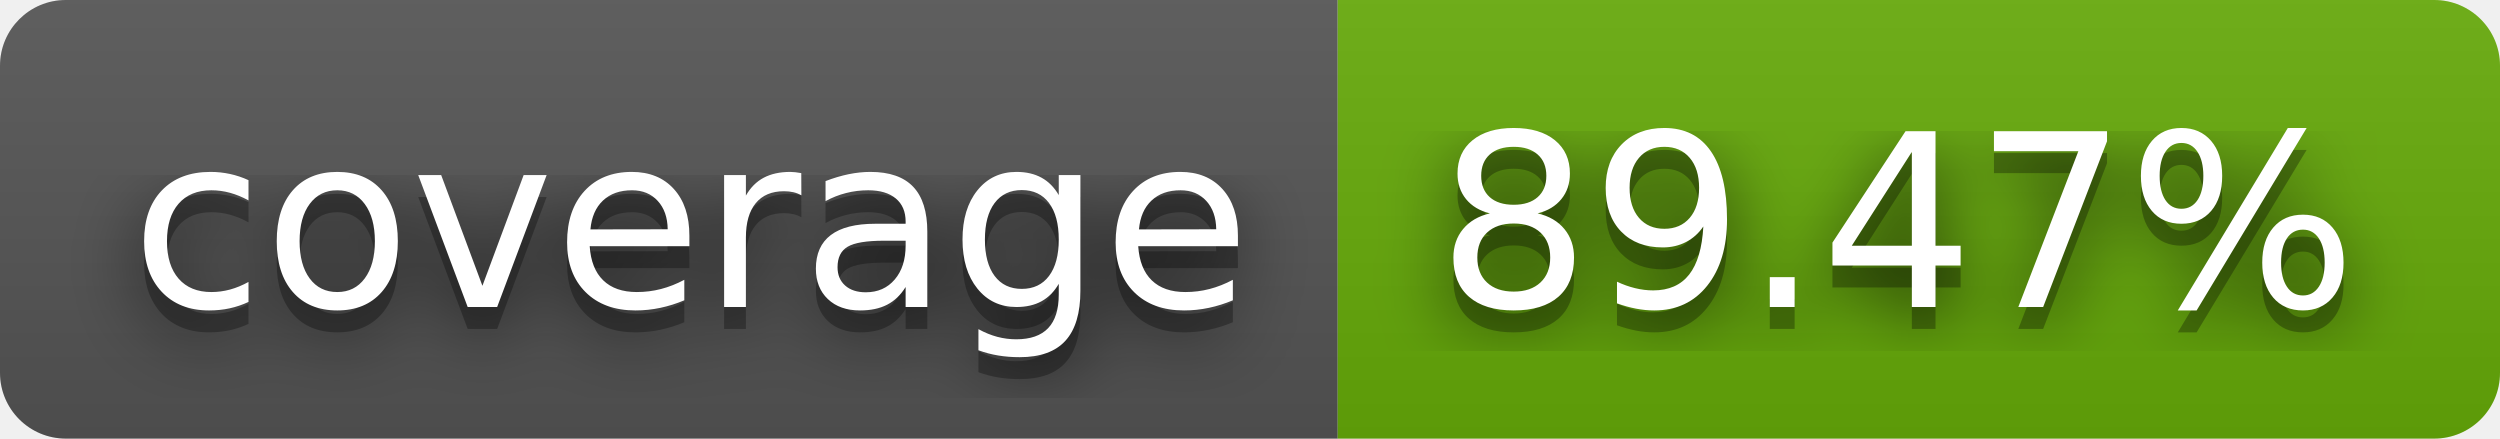
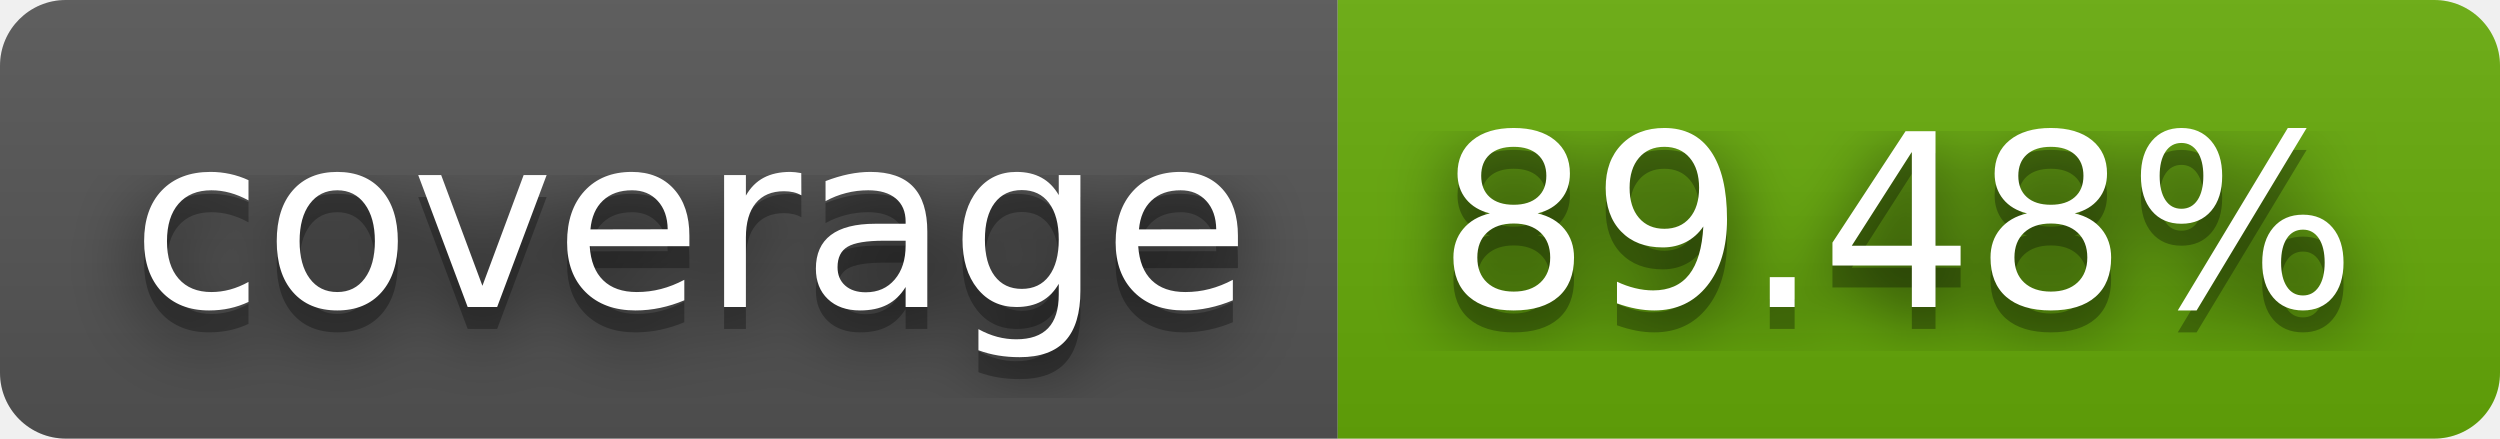
- <svg xmlns="http://www.w3.org/2000/svg" width="114" height="20" role="img" aria-label="coverage: 89.47%">
+ <svg xmlns="http://www.w3.org/2000/svg" width="114" height="20" role="img" aria-label="coverage: 89.48%">
  <filter id="blur">
    <feGaussianBlur stdDeviation="16" />
  </filter>
  <linearGradient id="s" x2="0" y2="100%">
    <stop offset="0" stop-color="#bbb" stop-opacity=".1" />
    <stop offset="1" stop-opacity=".1" />
  </linearGradient>
  <clipPath id="r">
    <rect width="114" height="20" rx="3" />
  </clipPath>
  <g clip-path="url(#r)">
    <rect width="61" height="20" fill="#555" />
    <rect x="61" width="53" height="20" fill="#67ac09" />
    <rect width="114" height="20" fill="url(#s)" />
  </g>
  <g fill="#fff" text-anchor="middle" font-family="Verdana,Geneva,DejaVu Sans,sans-serif" text-rendering="geometricPrecision" font-size="110">
    <g transform="scale(.1)">
      <g aria-hidden="true" fill="#010101">
        <text x="315" y="150" fill-opacity=".8" filter="url(#blur)" textLength="510">coverage</text>
        <text x="315" y="150" fill-opacity=".3" textLength="510">coverage</text>
      </g>
      <text x="315" y="140" textLength="510">coverage</text>
    </g>
    <g transform="scale(.1)">
      <g aria-hidden="true" fill="#010101">
-         <text x="865" y="150" fill-opacity=".8" filter="url(#blur)" textLength="430">89.47%</text>
-         <text x="865" y="150" fill-opacity=".3" textLength="430">89.47%</text>
+         <text x="865" y="150" fill-opacity=".8" filter="url(#blur)" textLength="430">89.48%</text>
+         <text x="865" y="150" fill-opacity=".3" textLength="430">89.48%</text>
      </g>
-       <text x="865" y="140" textLength="430">89.47%</text>
+       <text x="865" y="140" textLength="430">89.48%</text>
    </g>
  </g>
</svg>
